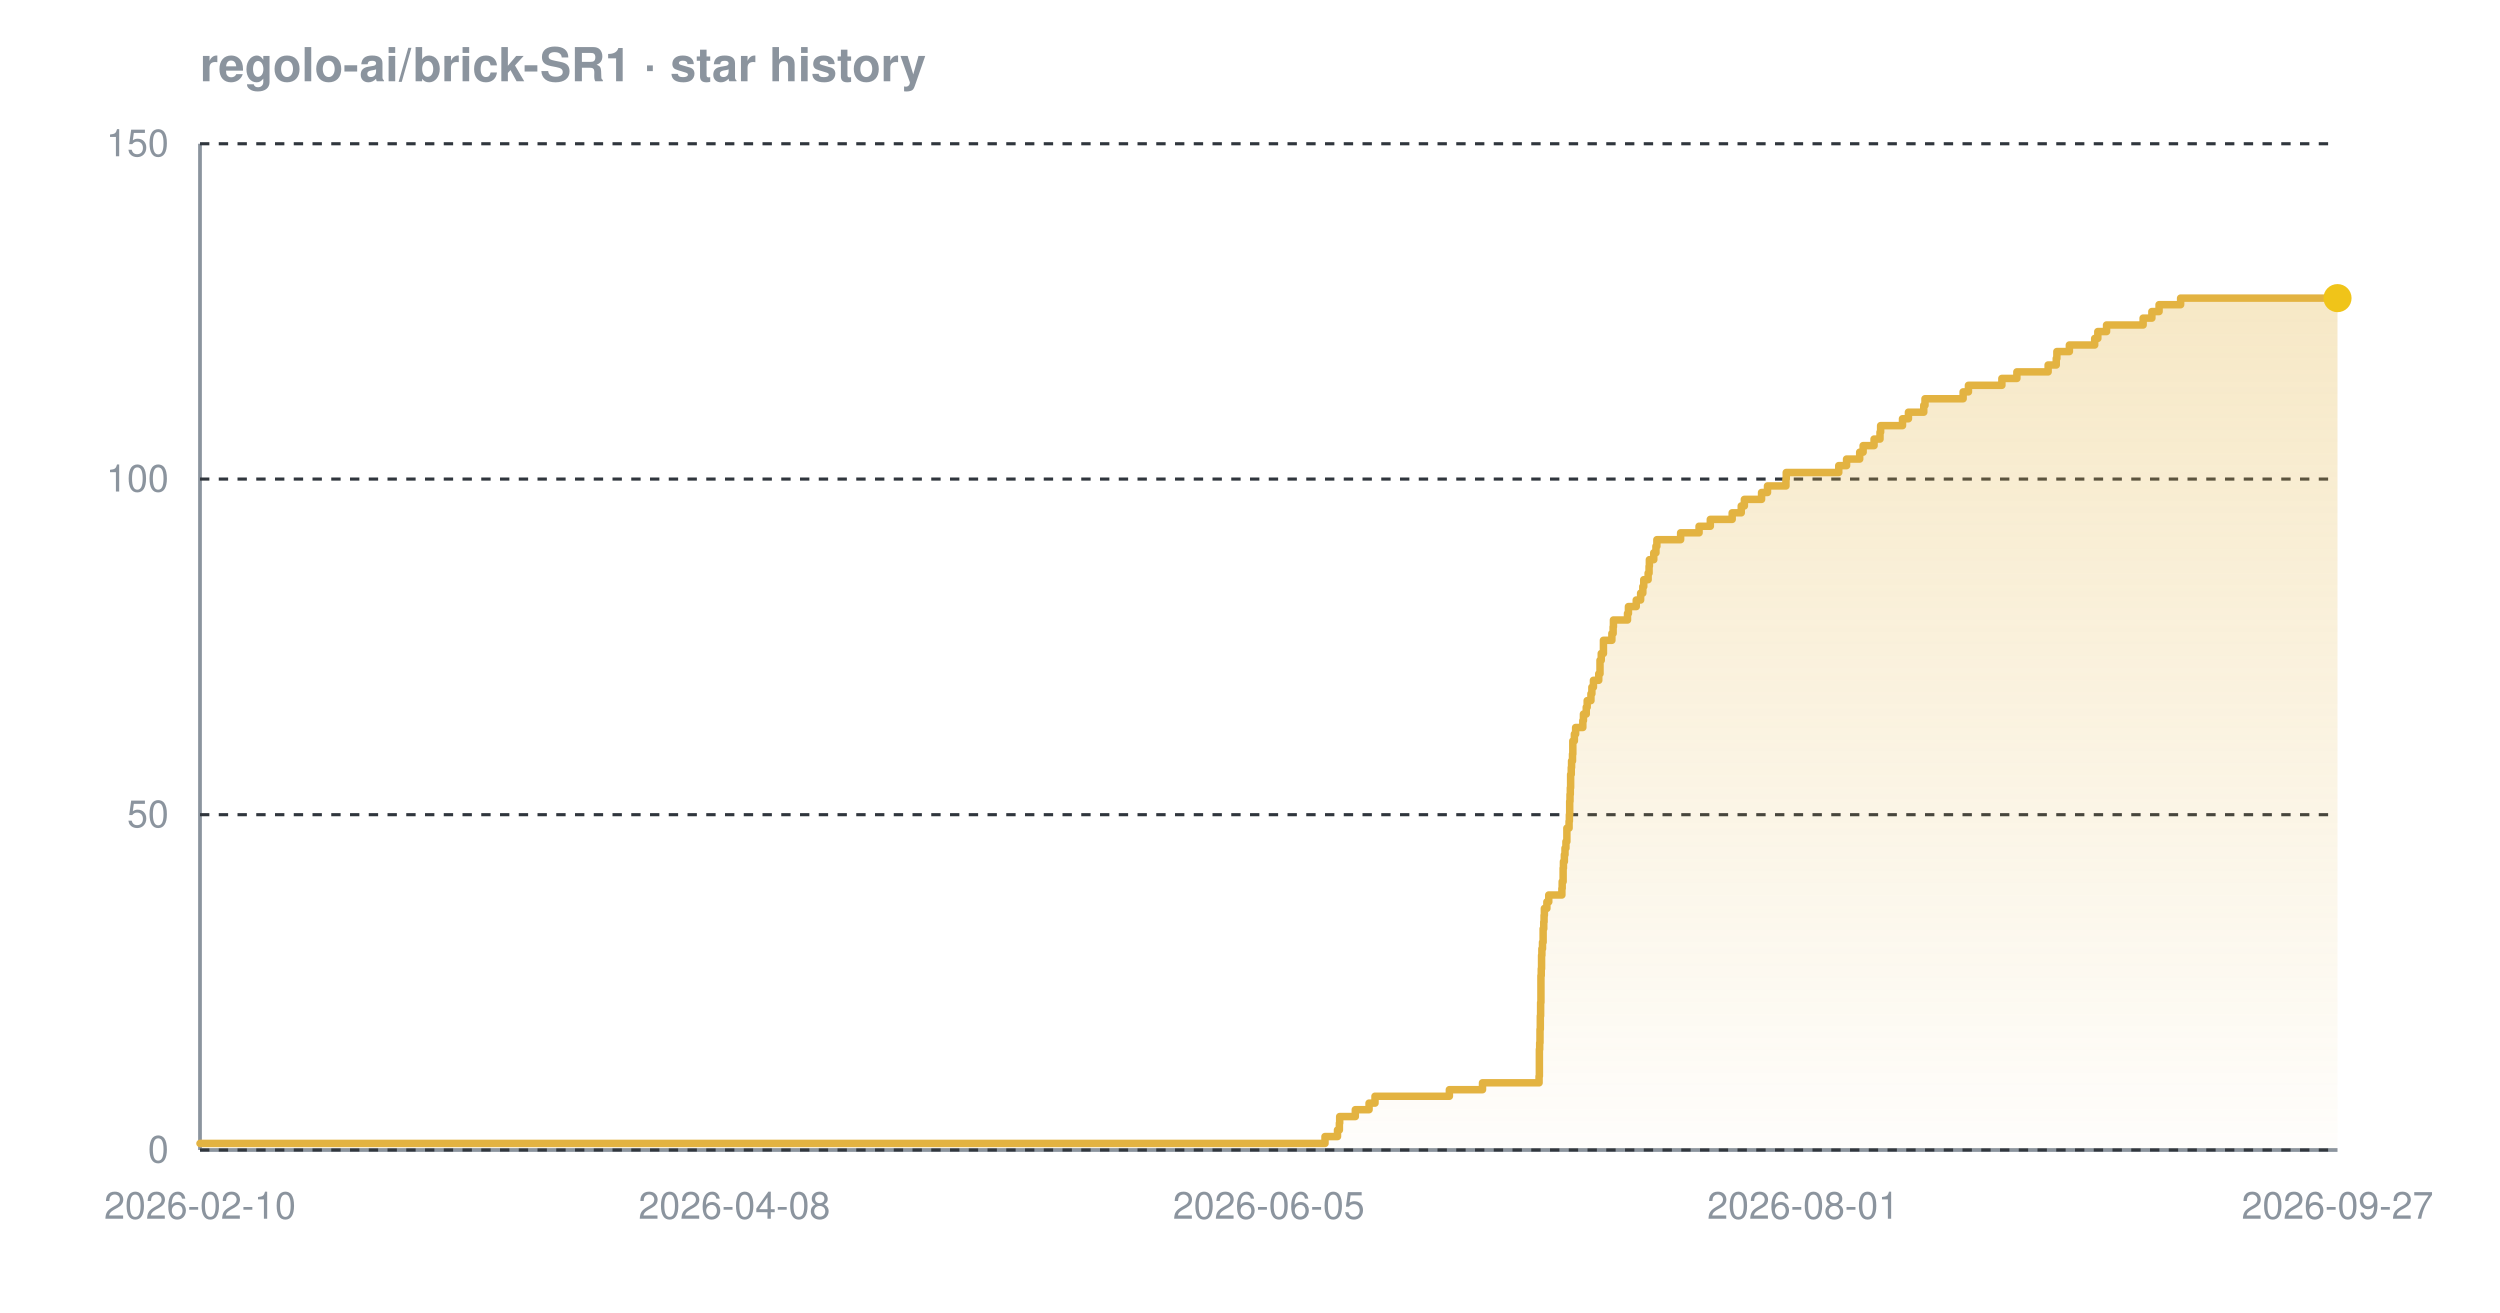
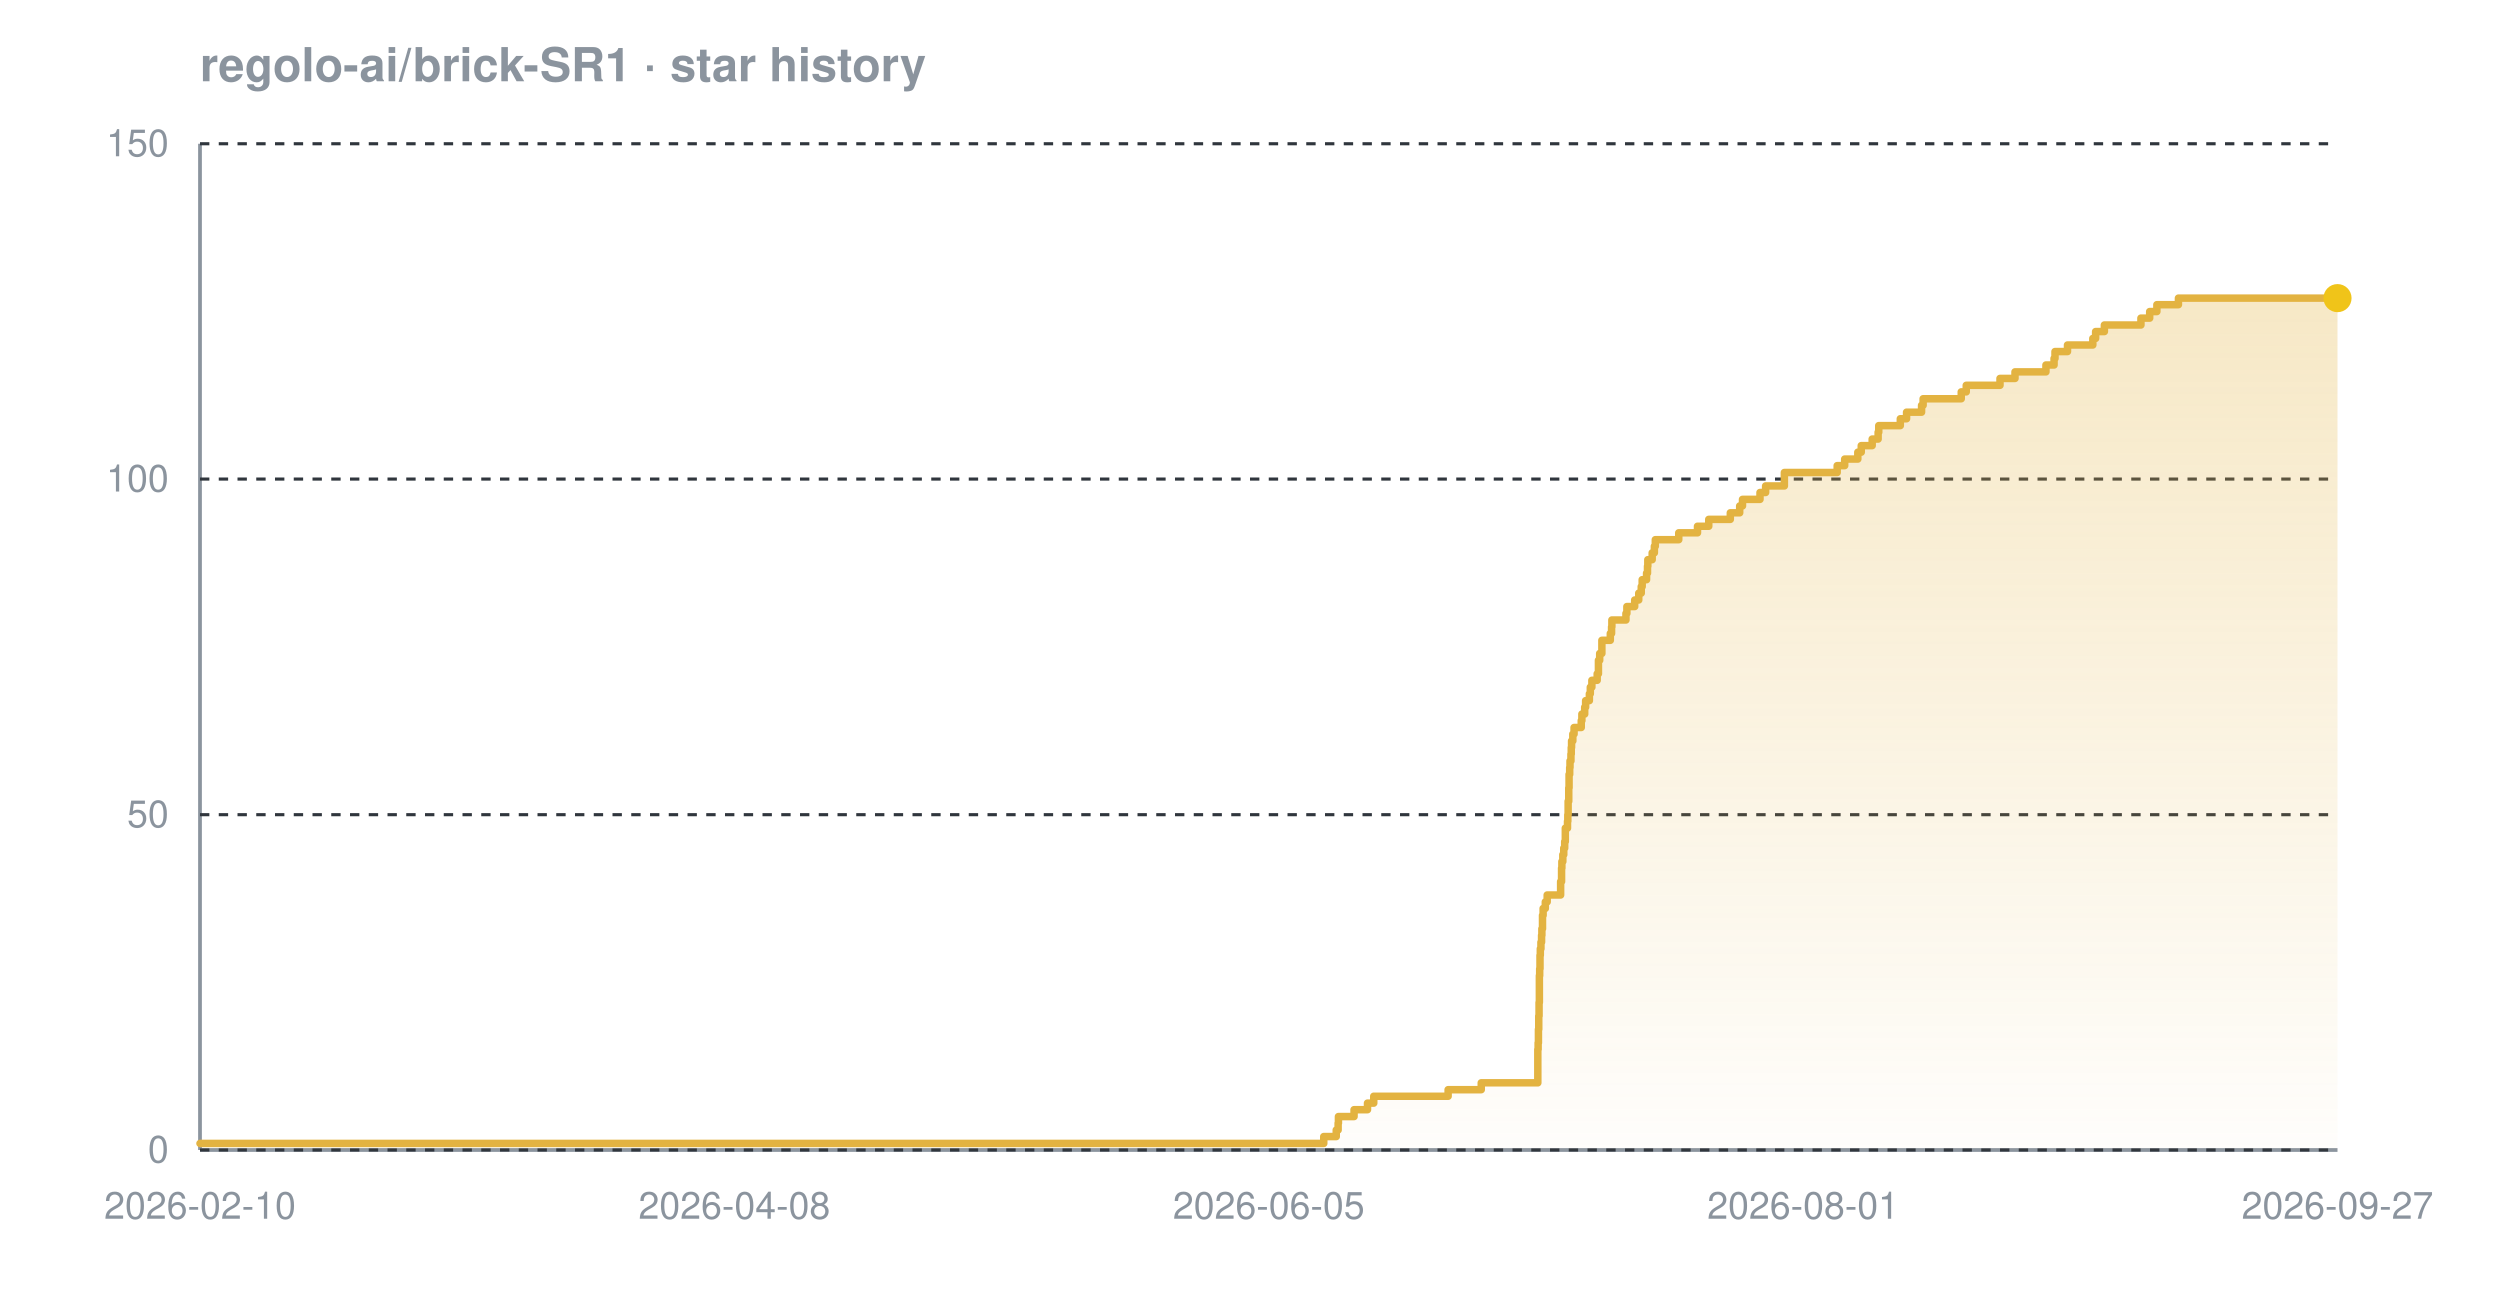
<svg xmlns="http://www.w3.org/2000/svg" width="800" height="420" viewBox="0 0 800 420" font-family="-apple-system,BlinkMacSystemFont,'Segoe UI',Helvetica,Arial,sans-serif" role="img" aria-label="Star history chart for regolo-ai/brick-SR1">
  <defs>
    <linearGradient id="grad-dark" x1="0" y1="0" x2="0" y2="1">
      <stop offset="0%" stop-color="#e3b341" stop-opacity="0.30" />
      <stop offset="100%" stop-color="#e3b341" stop-opacity="0.02" />
    </linearGradient>
  </defs>
  <text x="64" y="26" font-size="15" font-weight="600" fill="#8b949e">regolo-ai/brick-SR1 · star history</text>
  <line x1="64" y1="368" x2="748" y2="368" stroke="#8b949e" stroke-width="1.2" />
  <line x1="64" y1="46" x2="64" y2="368" stroke="#8b949e" stroke-width="1.2" />
  <line x1="64" y1="368.0" x2="748" y2="368.0" stroke="#30363d" stroke-width="1" stroke-dasharray="3 3" />
  <line x1="64" y1="260.7" x2="748" y2="260.7" stroke="#30363d" stroke-width="1" stroke-dasharray="3 3" />
  <line x1="64" y1="153.3" x2="748" y2="153.3" stroke="#30363d" stroke-width="1" stroke-dasharray="3 3" />
  <line x1="64" y1="46.0" x2="748" y2="46.0" stroke="#30363d" stroke-width="1" stroke-dasharray="3 3" />
-   <path d="M 64.0 365.9 L 424.0 365.9 L 424.0 363.7 L 428.0 363.7 L 428.0 361.6 L 428.6 361.6 L 428.6 359.4 L 428.7 359.4 L 428.7 357.3 L 433.7 357.3 L 433.7 355.1 L 438.1 355.1 L 438.1 353.0 L 440.0 353.0 L 440.0 350.8 L 463.8 350.8 L 463.8 348.7 L 474.4 348.7 L 474.4 346.5 L 492.5 346.5 L 492.5 344.4 L 492.6 344.4 L 492.6 342.2 L 492.6 342.2 L 492.6 340.1 L 492.6 340.1 L 492.6 337.9 L 492.6 337.9 L 492.6 335.8 L 492.7 335.8 L 492.7 333.7 L 492.8 333.7 L 492.8 331.5 L 492.8 331.5 L 492.8 329.4 L 492.9 329.4 L 492.9 327.2 L 492.9 327.2 L 492.9 325.1 L 493.0 325.1 L 493.0 322.9 L 493.0 322.9 L 493.0 320.8 L 493.1 320.8 L 493.1 318.6 L 493.1 318.6 L 493.1 316.5 L 493.1 316.5 L 493.1 314.3 L 493.1 314.3 L 493.1 312.2 L 493.2 312.2 L 493.2 310.0 L 493.3 310.0 L 493.3 307.9 L 493.3 307.9 L 493.3 305.7 L 493.4 305.7 L 493.4 303.6 L 493.6 303.6 L 493.6 301.5 L 493.8 301.5 L 493.8 299.3 L 493.8 299.3 L 493.8 297.2 L 494.0 297.2 L 494.0 295.0 L 494.1 295.0 L 494.1 292.9 L 494.2 292.9 L 494.2 290.7 L 495.0 290.7 L 495.0 288.6 L 495.6 288.6 L 495.6 286.4 L 499.8 286.4 L 499.8 284.3 L 499.9 284.3 L 499.9 282.1 L 500.2 282.1 L 500.2 280.0 L 500.2 280.0 L 500.2 277.8 L 500.3 277.8 L 500.3 275.7 L 500.6 275.7 L 500.6 273.5 L 500.8 273.5 L 500.8 271.4 L 501.1 271.4 L 501.1 269.3 L 501.4 269.3 L 501.4 267.1 L 501.4 267.1 L 501.4 265.0 L 502.1 265.0 L 502.1 262.8 L 502.2 262.8 L 502.2 260.7 L 502.3 260.7 L 502.3 258.5 L 502.3 258.5 L 502.3 256.4 L 502.4 256.4 L 502.4 254.2 L 502.5 254.2 L 502.5 252.1 L 502.6 252.1 L 502.6 249.9 L 502.6 249.9 L 502.6 247.8 L 502.8 247.8 L 502.8 245.6 L 502.9 245.6 L 502.9 243.5 L 503.2 243.5 L 503.2 241.3 L 503.3 241.3 L 503.3 239.2 L 503.3 239.2 L 503.3 237.1 L 503.8 237.1 L 503.8 234.9 L 504.2 234.9 L 504.2 232.8 L 506.5 232.8 L 506.5 230.6 L 506.7 230.6 L 506.7 228.5 L 507.6 228.5 L 507.6 226.3 L 507.9 226.3 L 507.9 224.2 L 509.1 224.2 L 509.1 222.0 L 509.4 222.0 L 509.4 219.9 L 509.9 219.9 L 509.9 217.7 L 511.6 217.7 L 511.6 215.6 L 512.0 215.6 L 512.0 213.4 L 512.0 213.4 L 512.0 211.3 L 512.4 211.3 L 512.4 209.1 L 513.1 209.1 L 513.1 207.0 L 513.1 207.0 L 513.1 204.9 L 515.8 204.9 L 515.8 202.7 L 516.2 202.7 L 516.2 200.6 L 516.3 200.6 L 516.3 198.4 L 520.8 198.4 L 520.8 196.3 L 521.1 196.3 L 521.1 194.1 L 523.6 194.1 L 523.6 192.0 L 525.0 192.0 L 525.0 189.8 L 525.7 189.8 L 525.7 187.7 L 526.0 187.7 L 526.0 185.5 L 527.4 185.5 L 527.4 183.4 L 527.7 183.4 L 527.7 181.2 L 527.8 181.2 L 527.8 179.1 L 529.2 179.1 L 529.2 176.9 L 529.9 176.9 L 529.9 174.8 L 530.2 174.8 L 530.2 172.7 L 537.8 172.7 L 537.8 170.5 L 543.7 170.5 L 543.7 168.4 L 547.3 168.4 L 547.3 166.2 L 554.3 166.2 L 554.3 164.1 L 557.2 164.1 L 557.2 161.9 L 558.2 161.9 L 558.2 159.8 L 563.7 159.8 L 563.7 157.6 L 565.6 157.6 L 565.6 155.5 L 571.5 155.5 L 571.5 153.3 L 571.6 153.3 L 571.6 151.2 L 588.4 151.2 L 588.4 149.0 L 590.9 149.0 L 590.9 146.9 L 595.1 146.9 L 595.1 144.7 L 596.2 144.7 L 596.2 142.6 L 599.7 142.6 L 599.7 140.5 L 601.6 140.5 L 601.6 138.3 L 601.8 138.3 L 601.8 136.2 L 608.8 136.2 L 608.8 134.0 L 610.7 134.0 L 610.7 131.9 L 615.6 131.9 L 615.6 129.7 L 616.0 129.7 L 616.0 127.6 L 628.2 127.6 L 628.2 125.4 L 629.9 125.4 L 629.9 123.3 L 640.6 123.3 L 640.6 121.1 L 645.4 121.1 L 645.4 119.0 L 655.4 119.0 L 655.4 116.8 L 658.0 116.8 L 658.0 114.7 L 658.2 114.7 L 658.2 112.5 L 662.2 112.5 L 662.2 110.4 L 670.3 110.4 L 670.3 108.3 L 671.3 108.3 L 671.3 106.1 L 674.1 106.1 L 674.1 104.0 L 685.8 104.0 L 685.8 101.8 L 688.6 101.8 L 688.6 99.7 L 690.9 99.7 L 690.9 97.5 L 697.8 97.5 L 697.8 95.4 L 748.0 95.4 L 748.0 95.4 L 748.0 368.0 L 64.0 368.0 Z" fill="url(#grad-dark)" />
-   <path d="M 64.0 365.9 L 424.0 365.9 L 424.0 363.7 L 428.0 363.7 L 428.0 361.6 L 428.6 361.6 L 428.6 359.4 L 428.7 359.4 L 428.7 357.3 L 433.7 357.3 L 433.7 355.1 L 438.1 355.1 L 438.1 353.0 L 440.0 353.0 L 440.0 350.8 L 463.8 350.8 L 463.8 348.7 L 474.4 348.7 L 474.4 346.5 L 492.5 346.5 L 492.5 344.4 L 492.6 344.4 L 492.6 342.2 L 492.6 342.2 L 492.6 340.1 L 492.6 340.1 L 492.6 337.9 L 492.6 337.9 L 492.6 335.8 L 492.7 335.8 L 492.7 333.7 L 492.8 333.7 L 492.8 331.5 L 492.8 331.5 L 492.8 329.4 L 492.9 329.4 L 492.9 327.2 L 492.9 327.2 L 492.9 325.1 L 493.0 325.1 L 493.0 322.9 L 493.0 322.9 L 493.0 320.8 L 493.1 320.8 L 493.1 318.6 L 493.1 318.6 L 493.1 316.5 L 493.1 316.5 L 493.1 314.3 L 493.1 314.3 L 493.1 312.2 L 493.2 312.2 L 493.2 310.0 L 493.3 310.0 L 493.3 307.9 L 493.3 307.9 L 493.3 305.7 L 493.4 305.7 L 493.4 303.6 L 493.6 303.6 L 493.6 301.5 L 493.8 301.5 L 493.8 299.3 L 493.8 299.3 L 493.8 297.2 L 494.0 297.2 L 494.0 295.0 L 494.1 295.0 L 494.1 292.9 L 494.2 292.9 L 494.2 290.7 L 495.0 290.7 L 495.0 288.6 L 495.6 288.6 L 495.6 286.4 L 499.8 286.4 L 499.8 284.3 L 499.9 284.3 L 499.9 282.1 L 500.2 282.1 L 500.2 280.0 L 500.2 280.0 L 500.2 277.8 L 500.3 277.8 L 500.3 275.7 L 500.6 275.7 L 500.6 273.5 L 500.8 273.5 L 500.8 271.4 L 501.1 271.4 L 501.1 269.3 L 501.4 269.3 L 501.4 267.1 L 501.4 267.1 L 501.4 265.0 L 502.1 265.0 L 502.1 262.8 L 502.2 262.8 L 502.2 260.7 L 502.3 260.7 L 502.3 258.5 L 502.3 258.5 L 502.3 256.4 L 502.4 256.4 L 502.4 254.2 L 502.5 254.2 L 502.5 252.1 L 502.6 252.1 L 502.6 249.9 L 502.6 249.9 L 502.6 247.8 L 502.8 247.8 L 502.8 245.6 L 502.9 245.6 L 502.9 243.5 L 503.2 243.5 L 503.2 241.3 L 503.3 241.3 L 503.3 239.2 L 503.3 239.2 L 503.3 237.1 L 503.8 237.1 L 503.8 234.9 L 504.2 234.9 L 504.2 232.8 L 506.5 232.8 L 506.5 230.6 L 506.7 230.6 L 506.7 228.5 L 507.6 228.5 L 507.6 226.3 L 507.9 226.3 L 507.9 224.2 L 509.1 224.2 L 509.1 222.0 L 509.4 222.0 L 509.4 219.9 L 509.9 219.9 L 509.9 217.7 L 511.6 217.7 L 511.6 215.6 L 512.0 215.6 L 512.0 213.4 L 512.0 213.4 L 512.0 211.3 L 512.4 211.3 L 512.4 209.1 L 513.1 209.1 L 513.1 207.0 L 513.1 207.0 L 513.1 204.9 L 515.8 204.9 L 515.8 202.7 L 516.2 202.7 L 516.2 200.6 L 516.3 200.6 L 516.3 198.4 L 520.8 198.4 L 520.8 196.3 L 521.1 196.3 L 521.1 194.1 L 523.6 194.1 L 523.6 192.0 L 525.0 192.0 L 525.0 189.8 L 525.7 189.8 L 525.7 187.7 L 526.0 187.7 L 526.0 185.5 L 527.4 185.5 L 527.4 183.4 L 527.7 183.4 L 527.7 181.2 L 527.8 181.2 L 527.8 179.1 L 529.2 179.1 L 529.2 176.9 L 529.9 176.9 L 529.9 174.8 L 530.2 174.8 L 530.2 172.7 L 537.8 172.7 L 537.8 170.5 L 543.7 170.5 L 543.7 168.4 L 547.3 168.4 L 547.3 166.2 L 554.3 166.2 L 554.3 164.1 L 557.2 164.1 L 557.2 161.9 L 558.2 161.9 L 558.2 159.8 L 563.7 159.8 L 563.7 157.6 L 565.6 157.6 L 565.6 155.5 L 571.5 155.5 L 571.5 153.3 L 571.6 153.3 L 571.6 151.2 L 588.4 151.2 L 588.4 149.0 L 590.9 149.0 L 590.9 146.9 L 595.1 146.9 L 595.1 144.7 L 596.2 144.7 L 596.2 142.6 L 599.7 142.6 L 599.7 140.5 L 601.6 140.5 L 601.6 138.3 L 601.8 138.3 L 601.8 136.2 L 608.8 136.2 L 608.8 134.0 L 610.7 134.0 L 610.7 131.9 L 615.6 131.9 L 615.6 129.7 L 616.0 129.7 L 616.0 127.6 L 628.2 127.6 L 628.2 125.4 L 629.9 125.4 L 629.9 123.3 L 640.6 123.3 L 640.6 121.1 L 645.4 121.1 L 645.4 119.0 L 655.4 119.0 L 655.4 116.8 L 658.0 116.8 L 658.0 114.7 L 658.2 114.7 L 658.2 112.5 L 662.2 112.5 L 662.2 110.4 L 670.3 110.4 L 670.3 108.3 L 671.3 108.3 L 671.3 106.1 L 674.1 106.1 L 674.1 104.0 L 685.8 104.0 L 685.8 101.8 L 688.6 101.8 L 688.6 99.7 L 690.9 99.7 L 690.9 97.5 L 697.8 97.5 L 697.8 95.4 L 748.0 95.4 L 748.0 95.4" fill="none" stroke="#e3b341" stroke-width="2.4" stroke-linejoin="round" stroke-linecap="round" />
+   <path d="M 64.0 365.9 L 423.6 365.9 L 423.6 363.7 L 427.6 363.7 L 427.6 361.6 L 428.2 361.6 L 428.2 359.4 L 428.3 359.4 L 428.3 357.3 L 433.3 357.3 L 433.3 355.1 L 437.6 355.1 L 437.6 353.0 L 439.6 353.0 L 439.6 350.8 L 463.4 350.8 L 463.4 348.7 L 474.0 348.7 L 474.0 346.5 L 492.1 346.5 L 492.1 344.4 L 492.1 344.4 L 492.1 342.2 L 492.1 342.2 L 492.1 340.1 L 492.1 340.1 L 492.1 337.9 L 492.1 337.9 L 492.1 335.8 L 492.2 335.8 L 492.2 333.7 L 492.3 333.7 L 492.3 331.5 L 492.3 331.5 L 492.3 329.4 L 492.4 329.4 L 492.4 327.2 L 492.4 327.2 L 492.4 325.1 L 492.5 325.1 L 492.5 322.9 L 492.5 322.9 L 492.5 320.8 L 492.6 320.8 L 492.6 318.6 L 492.6 318.6 L 492.6 316.5 L 492.6 316.5 L 492.6 314.3 L 492.6 314.3 L 492.6 312.2 L 492.7 312.2 L 492.7 310.0 L 492.8 310.0 L 492.8 307.9 L 492.8 307.9 L 492.8 305.7 L 492.9 305.7 L 492.9 303.6 L 493.1 303.6 L 493.1 301.5 L 493.3 301.5 L 493.3 299.3 L 493.4 299.3 L 493.4 297.2 L 493.6 297.2 L 493.6 295.0 L 493.6 295.0 L 493.6 292.9 L 493.8 292.9 L 493.8 290.7 L 494.5 290.7 L 494.5 288.6 L 495.1 288.6 L 495.1 286.4 L 499.4 286.4 L 499.4 284.3 L 499.4 284.3 L 499.4 282.1 L 499.7 282.1 L 499.7 280.0 L 499.7 280.0 L 499.7 277.8 L 499.8 277.8 L 499.8 275.7 L 500.1 275.7 L 500.1 273.5 L 500.4 273.5 L 500.4 271.4 L 500.7 271.4 L 500.7 269.3 L 500.9 269.3 L 500.9 267.1 L 500.9 267.1 L 500.9 265.0 L 501.6 265.0 L 501.6 262.8 L 501.7 262.8 L 501.7 260.7 L 501.8 260.7 L 501.8 258.5 L 501.8 258.5 L 501.8 256.4 L 502.0 256.4 L 502.0 254.2 L 502.0 254.2 L 502.0 252.1 L 502.1 252.1 L 502.1 249.9 L 502.1 249.9 L 502.1 247.8 L 502.3 247.8 L 502.3 245.6 L 502.4 245.6 L 502.4 243.5 L 502.7 243.5 L 502.7 241.3 L 502.8 241.3 L 502.8 239.2 L 502.9 239.2 L 502.9 237.1 L 503.3 237.1 L 503.3 234.9 L 503.7 234.9 L 503.7 232.8 L 506.0 232.8 L 506.0 230.6 L 506.2 230.6 L 506.2 228.5 L 507.1 228.5 L 507.1 226.3 L 507.4 226.3 L 507.4 224.2 L 508.6 224.2 L 508.6 222.0 L 508.9 222.0 L 508.9 219.9 L 509.4 219.9 L 509.4 217.7 L 511.1 217.7 L 511.1 215.6 L 511.5 215.6 L 511.5 213.4 L 511.5 213.4 L 511.5 211.3 L 511.9 211.3 L 511.9 209.1 L 512.6 209.1 L 512.6 207.0 L 512.6 207.0 L 512.6 204.9 L 515.3 204.9 L 515.3 202.7 L 515.7 202.7 L 515.7 200.6 L 515.8 200.6 L 515.8 198.4 L 520.3 198.4 L 520.3 196.3 L 520.6 196.3 L 520.6 194.1 L 523.1 194.1 L 523.1 192.0 L 524.4 192.0 L 524.4 189.8 L 525.2 189.8 L 525.2 187.7 L 525.5 187.7 L 525.5 185.5 L 526.9 185.5 L 526.9 183.4 L 527.2 183.4 L 527.2 181.2 L 527.3 181.2 L 527.3 179.1 L 528.7 179.1 L 528.7 176.9 L 529.4 176.9 L 529.4 174.8 L 529.7 174.8 L 529.7 172.7 L 537.2 172.7 L 537.2 170.5 L 543.2 170.5 L 543.2 168.4 L 546.8 168.4 L 546.8 166.2 L 553.7 166.2 L 553.7 164.1 L 556.7 164.1 L 556.7 161.9 L 557.6 161.9 L 557.6 159.8 L 563.2 159.8 L 563.2 157.6 L 565.0 157.6 L 565.0 155.5 L 571.0 155.5 L 571.0 153.3 L 571.0 153.3 L 571.0 151.2 L 587.9 151.2 L 587.9 149.0 L 590.3 149.0 L 590.3 146.9 L 594.5 146.9 L 594.5 144.7 L 595.6 144.7 L 595.6 142.6 L 599.1 142.6 L 599.1 140.5 L 601.0 140.5 L 601.0 138.3 L 601.2 138.3 L 601.2 136.2 L 608.1 136.2 L 608.1 134.0 L 610.1 134.0 L 610.1 131.9 L 614.9 131.9 L 614.9 129.7 L 615.4 129.7 L 615.4 127.6 L 627.6 127.6 L 627.6 125.4 L 629.2 125.4 L 629.2 123.3 L 640.0 123.3 L 640.0 121.1 L 644.8 121.1 L 644.8 119.0 L 654.7 119.0 L 654.7 116.8 L 657.3 116.8 L 657.3 114.7 L 657.6 114.7 L 657.6 112.5 L 661.6 112.5 L 661.6 110.4 L 669.7 110.4 L 669.7 108.3 L 670.6 108.3 L 670.6 106.1 L 673.4 106.1 L 673.4 104.0 L 685.1 104.0 L 685.1 101.8 L 687.9 101.8 L 687.9 99.7 L 690.2 99.7 L 690.2 97.5 L 697.1 97.5 L 697.1 95.4 L 748.0 95.4 L 748.0 95.4 L 748.0 368.0 L 64.0 368.0 Z" fill="url(#grad-dark)" />
+   <path d="M 64.0 365.9 L 423.6 365.9 L 423.6 363.7 L 427.6 363.7 L 427.6 361.6 L 428.2 361.6 L 428.2 359.4 L 428.3 359.4 L 428.3 357.3 L 433.3 357.3 L 433.3 355.1 L 437.6 355.1 L 437.6 353.0 L 439.6 353.0 L 439.6 350.8 L 463.4 350.8 L 463.4 348.7 L 474.0 348.7 L 474.0 346.5 L 492.1 346.5 L 492.1 344.4 L 492.1 344.4 L 492.1 342.2 L 492.1 342.2 L 492.1 340.1 L 492.1 340.1 L 492.1 337.9 L 492.1 337.9 L 492.1 335.8 L 492.2 335.8 L 492.2 333.7 L 492.3 333.7 L 492.3 331.5 L 492.3 331.5 L 492.3 329.4 L 492.4 329.4 L 492.4 327.2 L 492.4 327.2 L 492.4 325.1 L 492.5 325.1 L 492.5 322.9 L 492.5 322.9 L 492.5 320.8 L 492.6 320.8 L 492.6 318.6 L 492.6 318.6 L 492.6 316.5 L 492.6 316.5 L 492.6 314.3 L 492.6 314.3 L 492.6 312.2 L 492.7 312.2 L 492.7 310.0 L 492.8 310.0 L 492.8 307.9 L 492.8 307.9 L 492.8 305.7 L 492.9 305.7 L 492.9 303.6 L 493.1 303.6 L 493.1 301.5 L 493.3 301.5 L 493.3 299.3 L 493.4 299.3 L 493.4 297.2 L 493.6 297.2 L 493.6 295.0 L 493.6 295.0 L 493.6 292.9 L 493.8 292.9 L 493.8 290.7 L 494.5 290.7 L 494.5 288.6 L 495.1 288.6 L 495.1 286.4 L 499.4 286.4 L 499.4 284.3 L 499.4 284.3 L 499.4 282.1 L 499.7 282.1 L 499.7 280.0 L 499.7 280.0 L 499.7 277.8 L 499.8 277.8 L 499.8 275.7 L 500.1 275.7 L 500.1 273.5 L 500.4 273.5 L 500.4 271.4 L 500.7 271.4 L 500.7 269.3 L 500.9 269.3 L 500.9 267.1 L 500.9 267.1 L 500.9 265.0 L 501.6 265.0 L 501.6 262.8 L 501.7 262.8 L 501.7 260.7 L 501.8 260.7 L 501.8 258.5 L 501.8 258.5 L 501.8 256.4 L 502.0 256.4 L 502.0 254.2 L 502.0 254.2 L 502.0 252.1 L 502.1 252.1 L 502.1 249.9 L 502.1 249.9 L 502.1 247.8 L 502.3 247.8 L 502.3 245.6 L 502.4 245.6 L 502.4 243.5 L 502.7 243.5 L 502.7 241.3 L 502.8 241.3 L 502.8 239.2 L 502.9 239.2 L 502.9 237.1 L 503.3 237.1 L 503.3 234.9 L 503.7 234.9 L 503.7 232.8 L 506.0 232.8 L 506.0 230.6 L 506.2 230.6 L 506.2 228.5 L 507.1 228.5 L 507.1 226.3 L 507.4 226.3 L 507.4 224.2 L 508.6 224.2 L 508.6 222.0 L 508.9 222.0 L 508.9 219.9 L 509.4 219.9 L 509.4 217.7 L 511.1 217.7 L 511.1 215.6 L 511.5 215.6 L 511.5 213.4 L 511.5 213.4 L 511.5 211.3 L 511.9 211.3 L 511.9 209.1 L 512.6 209.1 L 512.6 207.0 L 512.6 207.0 L 512.6 204.9 L 515.3 204.9 L 515.3 202.7 L 515.7 202.7 L 515.7 200.6 L 515.8 200.6 L 515.8 198.4 L 520.3 198.4 L 520.3 196.3 L 520.6 196.3 L 520.6 194.1 L 523.1 194.1 L 523.1 192.0 L 524.4 192.0 L 524.4 189.8 L 525.2 189.8 L 525.2 187.7 L 525.5 187.7 L 525.5 185.5 L 526.9 185.5 L 526.9 183.4 L 527.2 183.4 L 527.2 181.2 L 527.3 181.2 L 527.3 179.1 L 528.7 179.1 L 528.7 176.9 L 529.4 176.9 L 529.4 174.8 L 529.7 174.8 L 529.7 172.7 L 537.2 172.7 L 537.2 170.5 L 543.2 170.5 L 543.2 168.4 L 546.8 168.4 L 546.8 166.2 L 553.7 166.2 L 553.7 164.1 L 556.7 164.1 L 556.7 161.9 L 557.6 161.9 L 557.6 159.8 L 563.2 159.8 L 563.2 157.6 L 565.0 157.6 L 565.0 155.5 L 571.0 155.5 L 571.0 153.3 L 571.0 153.3 L 571.0 151.2 L 587.9 151.2 L 587.9 149.0 L 590.3 149.0 L 590.3 146.9 L 594.5 146.9 L 594.5 144.7 L 595.6 144.7 L 595.6 142.6 L 599.1 142.6 L 599.1 140.5 L 601.0 140.5 L 601.0 138.3 L 601.2 138.3 L 601.2 136.2 L 608.1 136.2 L 608.1 134.0 L 610.1 134.0 L 610.1 131.9 L 614.9 131.9 L 614.9 129.7 L 615.4 129.7 L 615.4 127.6 L 627.6 127.6 L 627.6 125.4 L 629.2 125.4 L 629.2 123.3 L 640.0 123.3 L 640.0 121.1 L 644.8 121.1 L 644.8 119.0 L 654.7 119.0 L 654.7 116.8 L 657.3 116.8 L 657.3 114.7 L 657.6 114.7 L 657.6 112.5 L 661.6 112.5 L 661.6 110.4 L 669.7 110.4 L 669.7 108.3 L 670.6 108.3 L 670.6 106.1 L 673.4 106.1 L 673.4 104.0 L 685.1 104.0 L 685.1 101.8 L 687.9 101.8 L 687.9 99.7 L 690.2 99.7 L 690.2 97.5 L 697.1 97.5 L 697.1 95.4 L 748.0 95.4 L 748.0 95.4" fill="none" stroke="#e3b341" stroke-width="2.4" stroke-linejoin="round" stroke-linecap="round" />
  <circle cx="748.0" cy="95.4" r="4.5" fill="#f0c419" />
  <text x="54" y="372.0" text-anchor="end" font-size="12" fill="#8b949e">0</text>
  <text x="54" y="264.7" text-anchor="end" font-size="12" fill="#8b949e">50</text>
  <text x="54" y="157.3" text-anchor="end" font-size="12" fill="#8b949e">100</text>
  <text x="54" y="50.0" text-anchor="end" font-size="12" fill="#8b949e">150</text>
  <text x="64.0" y="390" text-anchor="middle" font-size="12" fill="#8b949e">2026-02-10</text>
  <text x="235.0" y="390" text-anchor="middle" font-size="12" fill="#8b949e">2026-04-08</text>
  <text x="406.0" y="390" text-anchor="middle" font-size="12" fill="#8b949e">2026-06-05</text>
  <text x="577.0" y="390" text-anchor="middle" font-size="12" fill="#8b949e">2026-08-01</text>
  <text x="748.0" y="390" text-anchor="middle" font-size="12" fill="#8b949e">2026-09-27</text>
</svg>
